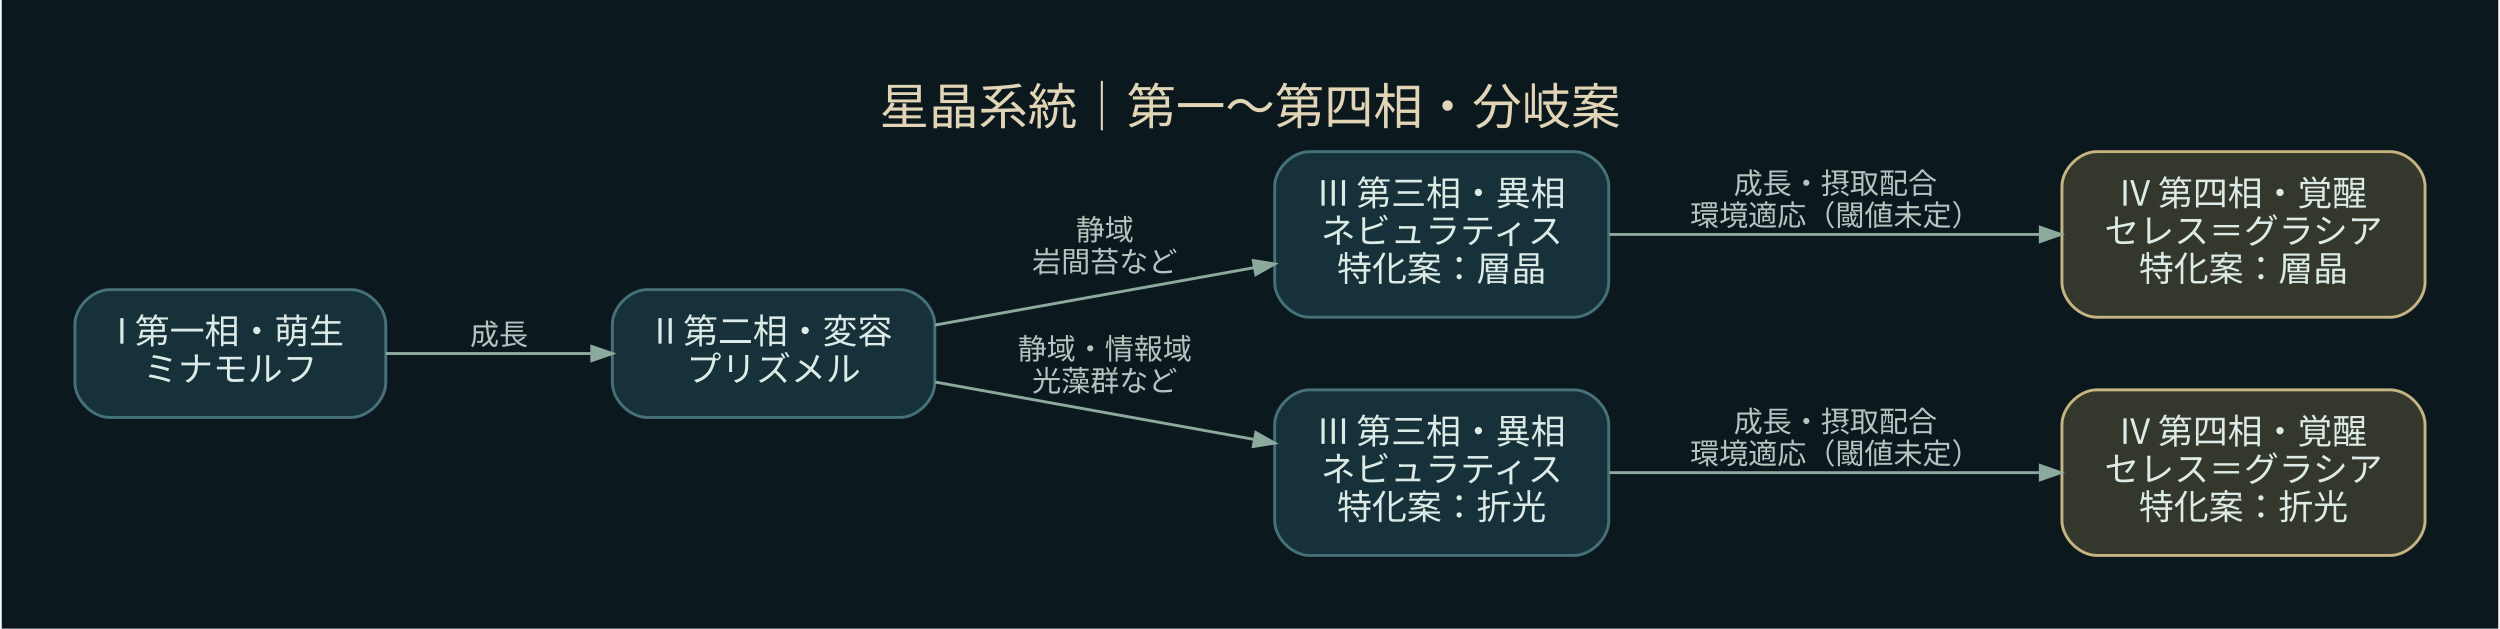
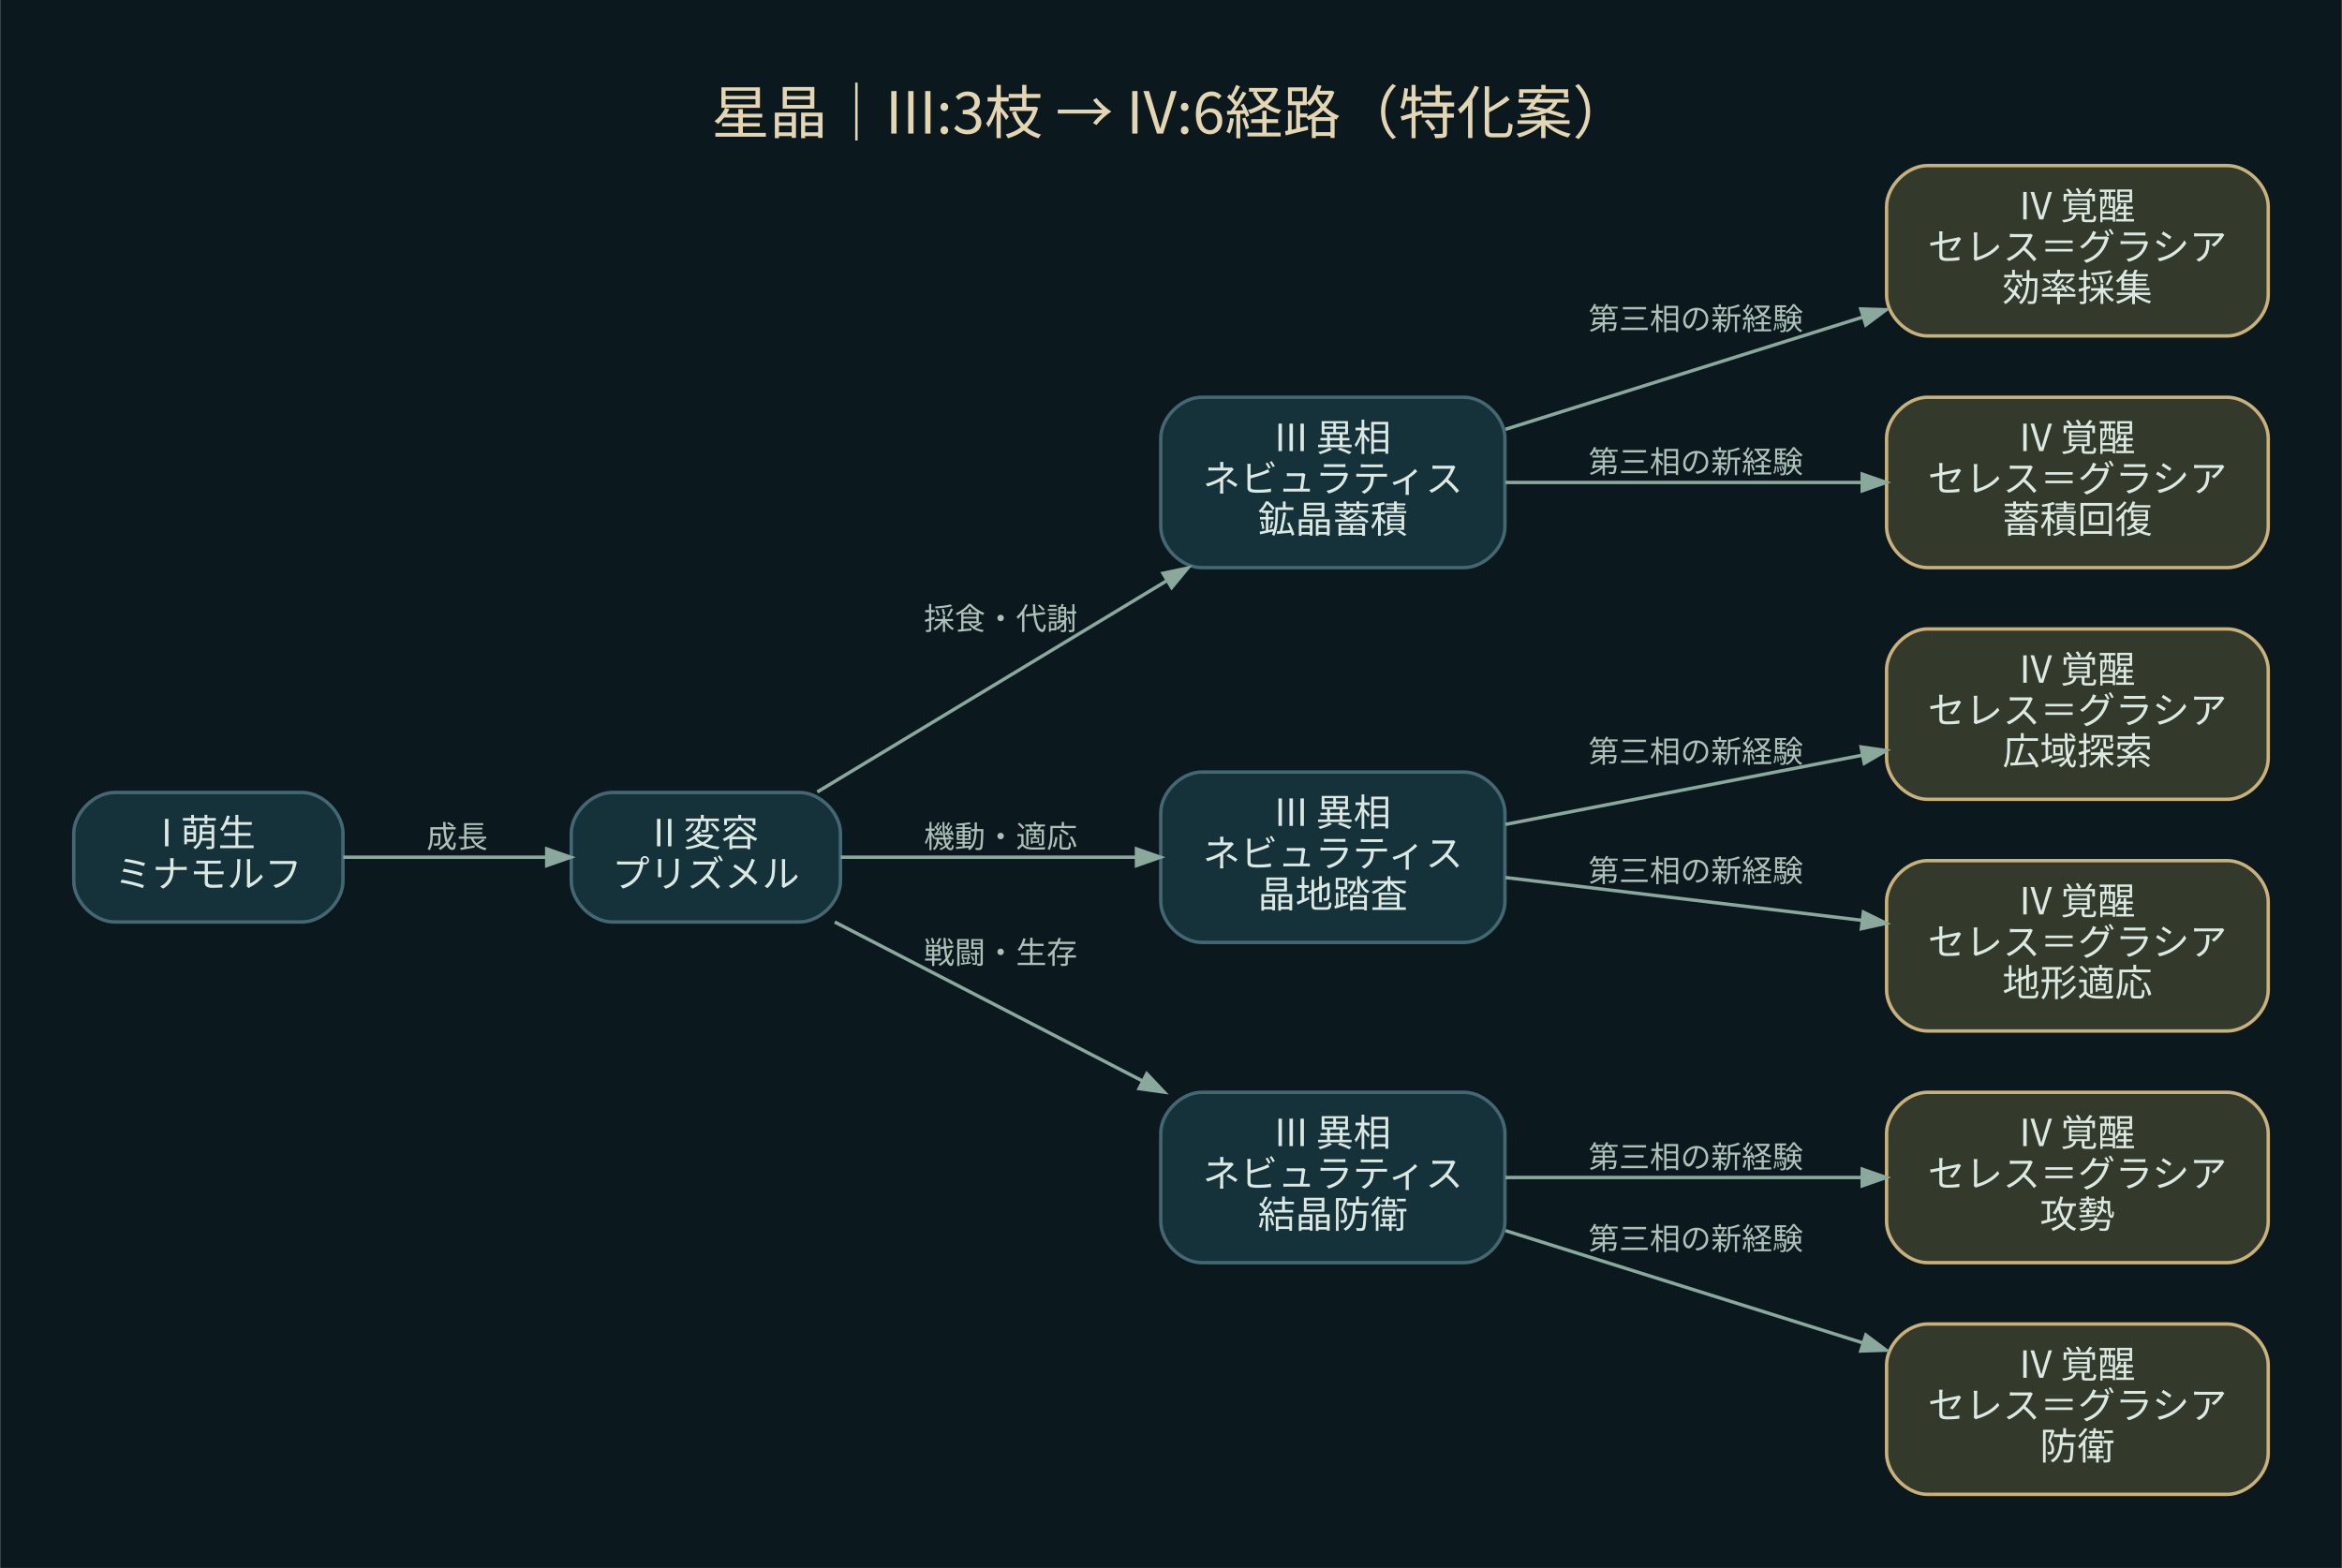
- <svg xmlns="http://www.w3.org/2000/svg" width="859pt" height="216pt" viewBox="0.00 0.00 859.40 216.40">
-   <g id="graph0" class="graph" transform="scale(1 1) rotate(0) translate(25.2 191.2)">
-     <polygon fill="#0b191f" stroke="transparent" points="-25.2,25.2 -25.2,-191.2 834.2,-191.2 834.2,25.2 -25.2,25.2" />
-     <text text-anchor="middle" x="404.5" y="-148.4" font-family="Noto Sans CJK JP" font-size="17.00" fill="#e2d5b6">星晶系統｜第一〜第四相・分岐案</text>
+ <svg xmlns="http://www.w3.org/2000/svg" width="687pt" height="460pt" viewBox="0.00 0.00 687.20 460.20">
+   <g id="graph0" class="graph" transform="scale(1 1) rotate(0) translate(21.6 438.6)">
+     <polygon fill="#0b191f" stroke="transparent" points="-21.6,21.6 -21.6,-438.6 665.6,-438.6 665.6,21.6 -21.6,21.6" />
+     <text text-anchor="middle" x="322" y="-399.4" font-family="Noto Sans CJK JP" font-size="17.00" fill="#e4d5b3">星晶｜III:3枝 → IV:6経路（特化案）</text>
    <g id="node1" class="node">
-       <path fill="#16313a" stroke="#477178" d="M95,-91.5C95,-91.5 12,-91.5 12,-91.5 6,-91.5 0,-85.5 0,-79.5 0,-79.5 0,-59.5 0,-59.5 0,-53.5 6,-47.5 12,-47.5 12,-47.5 95,-47.5 95,-47.5 101,-47.5 107,-53.5 107,-59.5 107,-59.5 107,-79.5 107,-79.5 107,-85.5 101,-91.5 95,-91.5" />
-       <text text-anchor="middle" x="53.5" y="-72.9" font-family="Noto Sans CJK JP" font-size="12.00" fill="#dcebe6">I 第一相・萌生</text>
-       <text text-anchor="middle" x="53.5" y="-59.9" font-family="Noto Sans CJK JP" font-size="12.00" fill="#dcebe6">ミナモルフ</text>
+       <path fill="#15313a" stroke="#436873" d="M67,-206C67,-206 12,-206 12,-206 6,-206 0,-200 0,-194 0,-194 0,-180 0,-180 0,-174 6,-168 12,-168 12,-168 67,-168 67,-168 73,-168 79,-174 79,-180 79,-180 79,-194 79,-194 79,-200 73,-206 67,-206" />
+       <text text-anchor="middle" x="39.5" y="-190.2" font-family="Noto Sans CJK JP" font-size="11.00" fill="#dce9e3">I 萌生</text>
+       <text text-anchor="middle" x="39.5" y="-178.2" font-family="Noto Sans CJK JP" font-size="11.00" fill="#dce9e3">ミナモルフ</text>
    </g>
    <g id="node2" class="node">
-       <path fill="#16313a" stroke="#477178" d="M284,-91.5C284,-91.5 197,-91.5 197,-91.5 191,-91.5 185,-85.5 185,-79.5 185,-79.5 185,-59.5 185,-59.5 185,-53.5 191,-47.5 197,-47.5 197,-47.5 284,-47.5 284,-47.5 290,-47.5 296,-53.5 296,-59.5 296,-59.5 296,-79.5 296,-79.5 296,-85.5 290,-91.5 284,-91.5" />
-       <text text-anchor="middle" x="240.5" y="-72.9" font-family="Noto Sans CJK JP" font-size="12.00" fill="#dcebe6">II 第二相・変容</text>
-       <text text-anchor="middle" x="240.5" y="-59.9" font-family="Noto Sans CJK JP" font-size="12.00" fill="#dcebe6">プリズメル</text>
+       <path fill="#15313a" stroke="#436873" d="M213,-206C213,-206 158,-206 158,-206 152,-206 146,-200 146,-194 146,-194 146,-180 146,-180 146,-174 152,-168 158,-168 158,-168 213,-168 213,-168 219,-168 225,-174 225,-180 225,-180 225,-194 225,-194 225,-200 219,-206 213,-206" />
+       <text text-anchor="middle" x="185.5" y="-190.2" font-family="Noto Sans CJK JP" font-size="11.00" fill="#dce9e3">II 変容</text>
+       <text text-anchor="middle" x="185.5" y="-178.2" font-family="Noto Sans CJK JP" font-size="11.00" fill="#dce9e3">プリズメル</text>
    </g>
    <g id="edge1" class="edge">
-       <path fill="none" stroke="#8ca99e" d="M107.02,-69.5C129.09,-69.5 154.92,-69.5 177.89,-69.5" />
-       <polygon fill="#8ca99e" stroke="#8ca99e" points="177.92,-71.95 184.92,-69.5 177.92,-67.05 177.92,-71.95" />
-       <text text-anchor="middle" x="146" y="-72.5" font-family="Noto Sans CJK JP" font-size="10.00" fill="#b4c5bf">成長</text>
+       <path fill="none" stroke="#8ba89d" d="M79.09,-187C97.41,-187 119.44,-187 138.61,-187" />
+       <polygon fill="#8ba89d" stroke="#8ba89d" points="138.8,-189.45 145.8,-187 138.8,-184.55 138.8,-189.45" />
+       <text text-anchor="middle" x="112.5" y="-189.8" font-family="Noto Sans CJK JP" font-size="9.00" fill="#adc1b9">成長</text>
    </g>
    <g id="node3" class="node">
-       <path fill="#16313a" stroke="#477178" d="M516,-139C516,-139 425,-139 425,-139 419,-139 413,-133 413,-127 413,-127 413,-94 413,-94 413,-88 419,-82 425,-82 425,-82 516,-82 516,-82 522,-82 528,-88 528,-94 528,-94 528,-127 528,-127 528,-133 522,-139 516,-139" />
-       <text text-anchor="middle" x="470.5" y="-120.4" font-family="Noto Sans CJK JP" font-size="12.00" fill="#dcebe6">III 第三相・異相</text>
-       <text text-anchor="middle" x="470.5" y="-107.4" font-family="Noto Sans CJK JP" font-size="12.00" fill="#dcebe6">ネビュラティス</text>
-       <text text-anchor="middle" x="470.5" y="-94.4" font-family="Noto Sans CJK JP" font-size="12.00" fill="#dcebe6">特化案：層晶</text>
+       <path fill="#15313a" stroke="#436873" d="M408,-322C408,-322 331,-322 331,-322 325,-322 319,-316 319,-310 319,-310 319,-284 319,-284 319,-278 325,-272 331,-272 331,-272 408,-272 408,-272 414,-272 420,-278 420,-284 420,-284 420,-310 420,-310 420,-316 414,-322 408,-322" />
+       <text text-anchor="middle" x="369.5" y="-306.2" font-family="Noto Sans CJK JP" font-size="11.00" fill="#dce9e3">III 異相</text>
+       <text text-anchor="middle" x="369.5" y="-294.2" font-family="Noto Sans CJK JP" font-size="11.00" fill="#dce9e3">ネビュラティス</text>
+       <text text-anchor="middle" x="369.5" y="-282.2" font-family="Noto Sans CJK JP" font-size="11.00" fill="#dce9e3">鉱晶蓄積</text>
    </g>
    <g id="edge2" class="edge">
-       <path fill="none" stroke="#8ca99e" d="M296.11,-79.32C329.07,-85.25 371.23,-92.83 405.72,-99.03" />
-       <polygon fill="#8ca99e" stroke="#8ca99e" points="405.63,-101.5 412.95,-100.33 406.5,-96.68 405.63,-101.5" />
-       <text text-anchor="middle" x="354.5" y="-108.5" font-family="Noto Sans CJK JP" font-size="10.00" fill="#b4c5bf">静域</text>
-       <text text-anchor="middle" x="354.5" y="-97.5" font-family="Noto Sans CJK JP" font-size="10.00" fill="#b4c5bf">岩間苔など</text>
+       <path fill="none" stroke="#8ba89d" d="M218.2,-206.16C246.46,-223.24 288.24,-248.49 320.58,-268.04" />
+       <polygon fill="#8ba89d" stroke="#8ba89d" points="319.66,-270.34 326.92,-271.87 322.19,-266.15 319.66,-270.34" />
+       <text text-anchor="middle" x="272" y="-253.8" font-family="Noto Sans CJK JP" font-size="9.00" fill="#adc1b9">採食・代謝</text>
+     </g>
+     <g id="node6" class="node">
+       <path fill="#15313a" stroke="#436873" d="M408,-212C408,-212 331,-212 331,-212 325,-212 319,-206 319,-200 319,-200 319,-174 319,-174 319,-168 325,-162 331,-162 331,-162 408,-162 408,-162 414,-162 420,-168 420,-174 420,-174 420,-200 420,-200 420,-206 414,-212 408,-212" />
+       <text text-anchor="middle" x="369.5" y="-196.2" font-family="Noto Sans CJK JP" font-size="11.00" fill="#dce9e3">III 異相</text>
+       <text text-anchor="middle" x="369.5" y="-184.2" font-family="Noto Sans CJK JP" font-size="11.00" fill="#dce9e3">ネビュラティス</text>
+       <text text-anchor="middle" x="369.5" y="-172.2" font-family="Noto Sans CJK JP" font-size="11.00" fill="#dce9e3">晶地踏査</text>
+     </g>
+     <g id="edge5" class="edge">
+       <path fill="none" stroke="#8ba89d" d="M225.1,-187C250.3,-187 283.64,-187 311.83,-187" />
+       <polygon fill="#8ba89d" stroke="#8ba89d" points="311.87,-189.45 318.87,-187 311.87,-184.55 311.87,-189.45" />
+       <text text-anchor="middle" x="272" y="-189.8" font-family="Noto Sans CJK JP" font-size="9.00" fill="#adc1b9">機動・適応</text>
+     </g>
+     <g id="node9" class="node">
+       <path fill="#15313a" stroke="#436873" d="M408,-118C408,-118 331,-118 331,-118 325,-118 319,-112 319,-106 319,-106 319,-80 319,-80 319,-74 325,-68 331,-68 331,-68 408,-68 408,-68 414,-68 420,-74 420,-80 420,-80 420,-106 420,-106 420,-112 414,-118 408,-118" />
+       <text text-anchor="middle" x="369.5" y="-102.2" font-family="Noto Sans CJK JP" font-size="11.00" fill="#dce9e3">III 異相</text>
+       <text text-anchor="middle" x="369.5" y="-90.2" font-family="Noto Sans CJK JP" font-size="11.00" fill="#dce9e3">ネビュラティス</text>
+       <text text-anchor="middle" x="369.5" y="-78.2" font-family="Noto Sans CJK JP" font-size="11.00" fill="#dce9e3">結晶防衛</text>
+     </g>
+     <g id="edge8" class="edge">
+       <path fill="none" stroke="#8ba89d" d="M223.33,-167.98C249.21,-154.61 284.28,-136.5 313.47,-121.42" />
+       <polygon fill="#8ba89d" stroke="#8ba89d" points="314.89,-123.45 319.98,-118.06 312.64,-119.09 314.89,-123.45" />
+       <text text-anchor="middle" x="272" y="-155.8" font-family="Noto Sans CJK JP" font-size="9.00" fill="#adc1b9">戦闘・生存</text>
+     </g>
+     <g id="node4" class="node">
+       <path fill="#33392b" stroke="#c9b17b" d="M632,-390C632,-390 544,-390 544,-390 538,-390 532,-384 532,-378 532,-378 532,-352 532,-352 532,-346 538,-340 544,-340 544,-340 632,-340 632,-340 638,-340 644,-346 644,-352 644,-352 644,-378 644,-378 644,-384 638,-390 632,-390" />
+       <text text-anchor="middle" x="588" y="-374.2" font-family="Noto Sans CJK JP" font-size="11.00" fill="#dce9e3">IV 覚醒</text>
+       <text text-anchor="middle" x="588" y="-362.2" font-family="Noto Sans CJK JP" font-size="11.00" fill="#dce9e3">セレス＝グラシア</text>
+       <text text-anchor="middle" x="588" y="-350.2" font-family="Noto Sans CJK JP" font-size="11.00" fill="#dce9e3">効率採集</text>
+     </g>
+     <g id="edge3" class="edge">
+       <path fill="none" stroke="#8ba89d" d="M420.17,-312.6C451.29,-322.37 491.65,-335.05 524.88,-345.49" />
+       <polygon fill="#8ba89d" stroke="#8ba89d" points="524.44,-347.92 531.85,-347.68 525.91,-343.24 524.44,-347.92" />
+       <text text-anchor="middle" x="476" y="-341.8" font-family="Noto Sans CJK JP" font-size="9.00" fill="#adc1b9">第三相の新経験</text>
    </g>
    <g id="node5" class="node">
-       <path fill="#16313a" stroke="#477178" d="M516,-57C516,-57 425,-57 425,-57 419,-57 413,-51 413,-45 413,-45 413,-12 413,-12 413,-6 419,0 425,0 425,0 516,0 516,0 522,0 528,-6 528,-12 528,-12 528,-45 528,-45 528,-51 522,-57 516,-57" />
-       <text text-anchor="middle" x="470.5" y="-38.4" font-family="Noto Sans CJK JP" font-size="12.00" fill="#dcebe6">III 第三相・異相</text>
-       <text text-anchor="middle" x="470.5" y="-25.4" font-family="Noto Sans CJK JP" font-size="12.00" fill="#dcebe6">ネビュラティス</text>
-       <text text-anchor="middle" x="470.5" y="-12.4" font-family="Noto Sans CJK JP" font-size="12.00" fill="#dcebe6">特化案：折光</text>
+       <path fill="#33392b" stroke="#c9b17b" d="M632,-322C632,-322 544,-322 544,-322 538,-322 532,-316 532,-310 532,-310 532,-284 532,-284 532,-278 538,-272 544,-272 544,-272 632,-272 632,-272 638,-272 644,-278 644,-284 644,-284 644,-310 644,-310 644,-316 638,-322 632,-322" />
+       <text text-anchor="middle" x="588" y="-306.2" font-family="Noto Sans CJK JP" font-size="11.00" fill="#dce9e3">IV 覚醒</text>
+       <text text-anchor="middle" x="588" y="-294.2" font-family="Noto Sans CJK JP" font-size="11.00" fill="#dce9e3">セレス＝グラシア</text>
+       <text text-anchor="middle" x="588" y="-282.2" font-family="Noto Sans CJK JP" font-size="11.00" fill="#dce9e3">蓄積回復</text>
    </g>
    <g id="edge4" class="edge">
-       <path fill="none" stroke="#8ca99e" d="M296.11,-59.68C329.07,-53.75 371.23,-46.17 405.72,-39.97" />
-       <polygon fill="#8ca99e" stroke="#8ca99e" points="406.5,-42.32 412.95,-38.67 405.63,-37.5 406.5,-42.32" />
-       <text text-anchor="middle" x="354.5" y="-67.5" font-family="Noto Sans CJK JP" font-size="10.00" fill="#b4c5bf">静域・情報域</text>
-       <text text-anchor="middle" x="354.5" y="-56.5" font-family="Noto Sans CJK JP" font-size="10.00" fill="#b4c5bf">光藻群など</text>
+       <path fill="none" stroke="#8ba89d" d="M420.17,-297C451.16,-297 491.31,-297 524.46,-297" />
+       <polygon fill="#8ba89d" stroke="#8ba89d" points="524.85,-299.45 531.85,-297 524.85,-294.55 524.85,-299.45" />
+       <text text-anchor="middle" x="476" y="-299.8" font-family="Noto Sans CJK JP" font-size="9.00" fill="#adc1b9">第三相の新経験</text>
    </g>
-     <g id="node4" class="node">
-       <path fill="#34372b" stroke="#c6b581" d="M797,-139C797,-139 696,-139 696,-139 690,-139 684,-133 684,-127 684,-127 684,-94 684,-94 684,-88 690,-82 696,-82 696,-82 797,-82 797,-82 803,-82 809,-88 809,-94 809,-94 809,-127 809,-127 809,-133 803,-139 797,-139" />
-       <text text-anchor="middle" x="746.5" y="-120.4" font-family="Noto Sans CJK JP" font-size="12.00" fill="#dcebe6">IV 第四相・覚醒</text>
-       <text text-anchor="middle" x="746.5" y="-107.4" font-family="Noto Sans CJK JP" font-size="12.00" fill="#dcebe6">セレス＝グラシア</text>
-       <text text-anchor="middle" x="746.5" y="-94.4" font-family="Noto Sans CJK JP" font-size="12.00" fill="#dcebe6">特化案：層晶</text>
+     <g id="node7" class="node">
+       <path fill="#33392b" stroke="#c9b17b" d="M632,-254C632,-254 544,-254 544,-254 538,-254 532,-248 532,-242 532,-242 532,-216 532,-216 532,-210 538,-204 544,-204 544,-204 632,-204 632,-204 638,-204 644,-210 644,-216 644,-216 644,-242 644,-242 644,-248 638,-254 632,-254" />
+       <text text-anchor="middle" x="588" y="-238.2" font-family="Noto Sans CJK JP" font-size="11.00" fill="#dce9e3">IV 覚醒</text>
+       <text text-anchor="middle" x="588" y="-226.2" font-family="Noto Sans CJK JP" font-size="11.00" fill="#dce9e3">セレス＝グラシア</text>
+       <text text-anchor="middle" x="588" y="-214.2" font-family="Noto Sans CJK JP" font-size="11.00" fill="#dce9e3">広域探索</text>
    </g>
-     <g id="edge3" class="edge">
-       <path fill="none" stroke="#8ca99e" d="M528.27,-110.5C571.27,-110.5 630.55,-110.5 676.33,-110.5" />
-       <polygon fill="#8ca99e" stroke="#8ca99e" points="676.55,-112.95 683.55,-110.5 676.55,-108.05 676.55,-112.95" />
-       <text text-anchor="middle" x="606" y="-124.5" font-family="Noto Sans CJK JP" font-size="10.00" fill="#b4c5bf">成長・摂取配合</text>
-       <text text-anchor="middle" x="606" y="-113.5" font-family="Noto Sans CJK JP" font-size="10.00" fill="#b4c5bf">環境適応（閾値未定）</text>
+     <g id="edge6" class="edge">
+       <path fill="none" stroke="#8ba89d" d="M420.17,-196.64C451.29,-202.67 491.65,-210.5 524.88,-216.95" />
+       <polygon fill="#8ba89d" stroke="#8ba89d" points="524.52,-219.37 531.85,-218.3 525.45,-214.56 524.52,-219.37" />
+       <text text-anchor="middle" x="476" y="-214.8" font-family="Noto Sans CJK JP" font-size="9.00" fill="#adc1b9">第三相の新経験</text>
    </g>
-     <g id="node6" class="node">
-       <path fill="#34372b" stroke="#c6b581" d="M797,-57C797,-57 696,-57 696,-57 690,-57 684,-51 684,-45 684,-45 684,-12 684,-12 684,-6 690,0 696,0 696,0 797,0 797,0 803,0 809,-6 809,-12 809,-12 809,-45 809,-45 809,-51 803,-57 797,-57" />
-       <text text-anchor="middle" x="746.5" y="-38.4" font-family="Noto Sans CJK JP" font-size="12.00" fill="#dcebe6">IV 第四相・覚醒</text>
-       <text text-anchor="middle" x="746.5" y="-25.4" font-family="Noto Sans CJK JP" font-size="12.00" fill="#dcebe6">セレス＝グラシア</text>
-       <text text-anchor="middle" x="746.5" y="-12.4" font-family="Noto Sans CJK JP" font-size="12.00" fill="#dcebe6">特化案：折光</text>
+     <g id="node8" class="node">
+       <path fill="#33392b" stroke="#c9b17b" d="M632,-186C632,-186 544,-186 544,-186 538,-186 532,-180 532,-174 532,-174 532,-148 532,-148 532,-142 538,-136 544,-136 544,-136 632,-136 632,-136 638,-136 644,-142 644,-148 644,-148 644,-174 644,-174 644,-180 638,-186 632,-186" />
+       <text text-anchor="middle" x="588" y="-170.2" font-family="Noto Sans CJK JP" font-size="11.00" fill="#dce9e3">IV 覚醒</text>
+       <text text-anchor="middle" x="588" y="-158.2" font-family="Noto Sans CJK JP" font-size="11.00" fill="#dce9e3">セレス＝グラシア</text>
+       <text text-anchor="middle" x="588" y="-146.2" font-family="Noto Sans CJK JP" font-size="11.00" fill="#dce9e3">地形適応</text>
    </g>
-     <g id="edge5" class="edge">
-       <path fill="none" stroke="#8ca99e" d="M528.27,-28.5C571.27,-28.5 630.55,-28.5 676.33,-28.5" />
-       <polygon fill="#8ca99e" stroke="#8ca99e" points="676.55,-30.95 683.55,-28.5 676.55,-26.05 676.55,-30.95" />
-       <text text-anchor="middle" x="606" y="-42.5" font-family="Noto Sans CJK JP" font-size="10.00" fill="#b4c5bf">成長・摂取配合</text>
-       <text text-anchor="middle" x="606" y="-31.5" font-family="Noto Sans CJK JP" font-size="10.00" fill="#b4c5bf">環境適応（閾値未定）</text>
+     <g id="edge7" class="edge">
+       <path fill="none" stroke="#8ba89d" d="M420.17,-181.04C451.29,-177.3 491.65,-172.45 524.88,-168.46" />
+       <polygon fill="#8ba89d" stroke="#8ba89d" points="525.2,-170.89 531.85,-167.62 524.61,-166.02 525.2,-170.89" />
+       <text text-anchor="middle" x="476" y="-179.8" font-family="Noto Sans CJK JP" font-size="9.00" fill="#adc1b9">第三相の新経験</text>
+     </g>
+     <g id="node10" class="node">
+       <path fill="#33392b" stroke="#c9b17b" d="M632,-118C632,-118 544,-118 544,-118 538,-118 532,-112 532,-106 532,-106 532,-80 532,-80 532,-74 538,-68 544,-68 544,-68 632,-68 632,-68 638,-68 644,-74 644,-80 644,-80 644,-106 644,-106 644,-112 638,-118 632,-118" />
+       <text text-anchor="middle" x="588" y="-102.2" font-family="Noto Sans CJK JP" font-size="11.00" fill="#dce9e3">IV 覚醒</text>
+       <text text-anchor="middle" x="588" y="-90.2" font-family="Noto Sans CJK JP" font-size="11.00" fill="#dce9e3">セレス＝グラシア</text>
+       <text text-anchor="middle" x="588" y="-78.2" font-family="Noto Sans CJK JP" font-size="11.00" fill="#dce9e3">攻勢</text>
+     </g>
+     <g id="edge9" class="edge">
+       <path fill="none" stroke="#8ba89d" d="M420.17,-93C451.16,-93 491.31,-93 524.46,-93" />
+       <polygon fill="#8ba89d" stroke="#8ba89d" points="524.85,-95.45 531.85,-93 524.85,-90.55 524.85,-95.45" />
+       <text text-anchor="middle" x="476" y="-95.8" font-family="Noto Sans CJK JP" font-size="9.00" fill="#adc1b9">第三相の新経験</text>
+     </g>
+     <g id="node11" class="node">
+       <path fill="#33392b" stroke="#c9b17b" d="M632,-50C632,-50 544,-50 544,-50 538,-50 532,-44 532,-38 532,-38 532,-12 532,-12 532,-6 538,0 544,0 544,0 632,0 632,0 638,0 644,-6 644,-12 644,-12 644,-38 644,-38 644,-44 638,-50 632,-50" />
+       <text text-anchor="middle" x="588" y="-34.2" font-family="Noto Sans CJK JP" font-size="11.00" fill="#dce9e3">IV 覚醒</text>
+       <text text-anchor="middle" x="588" y="-22.2" font-family="Noto Sans CJK JP" font-size="11.00" fill="#dce9e3">セレス＝グラシア</text>
+       <text text-anchor="middle" x="588" y="-10.2" font-family="Noto Sans CJK JP" font-size="11.00" fill="#dce9e3">防衛</text>
+     </g>
+     <g id="edge10" class="edge">
+       <path fill="none" stroke="#8ba89d" d="M420.17,-77.4C451.29,-67.63 491.65,-54.95 524.88,-44.51" />
+       <polygon fill="#8ba89d" stroke="#8ba89d" points="525.91,-46.76 531.85,-42.32 524.44,-42.08 525.91,-46.76" />
+       <text text-anchor="middle" x="476" y="-71.8" font-family="Noto Sans CJK JP" font-size="9.00" fill="#adc1b9">第三相の新経験</text>
    </g>
  </g>
</svg>
